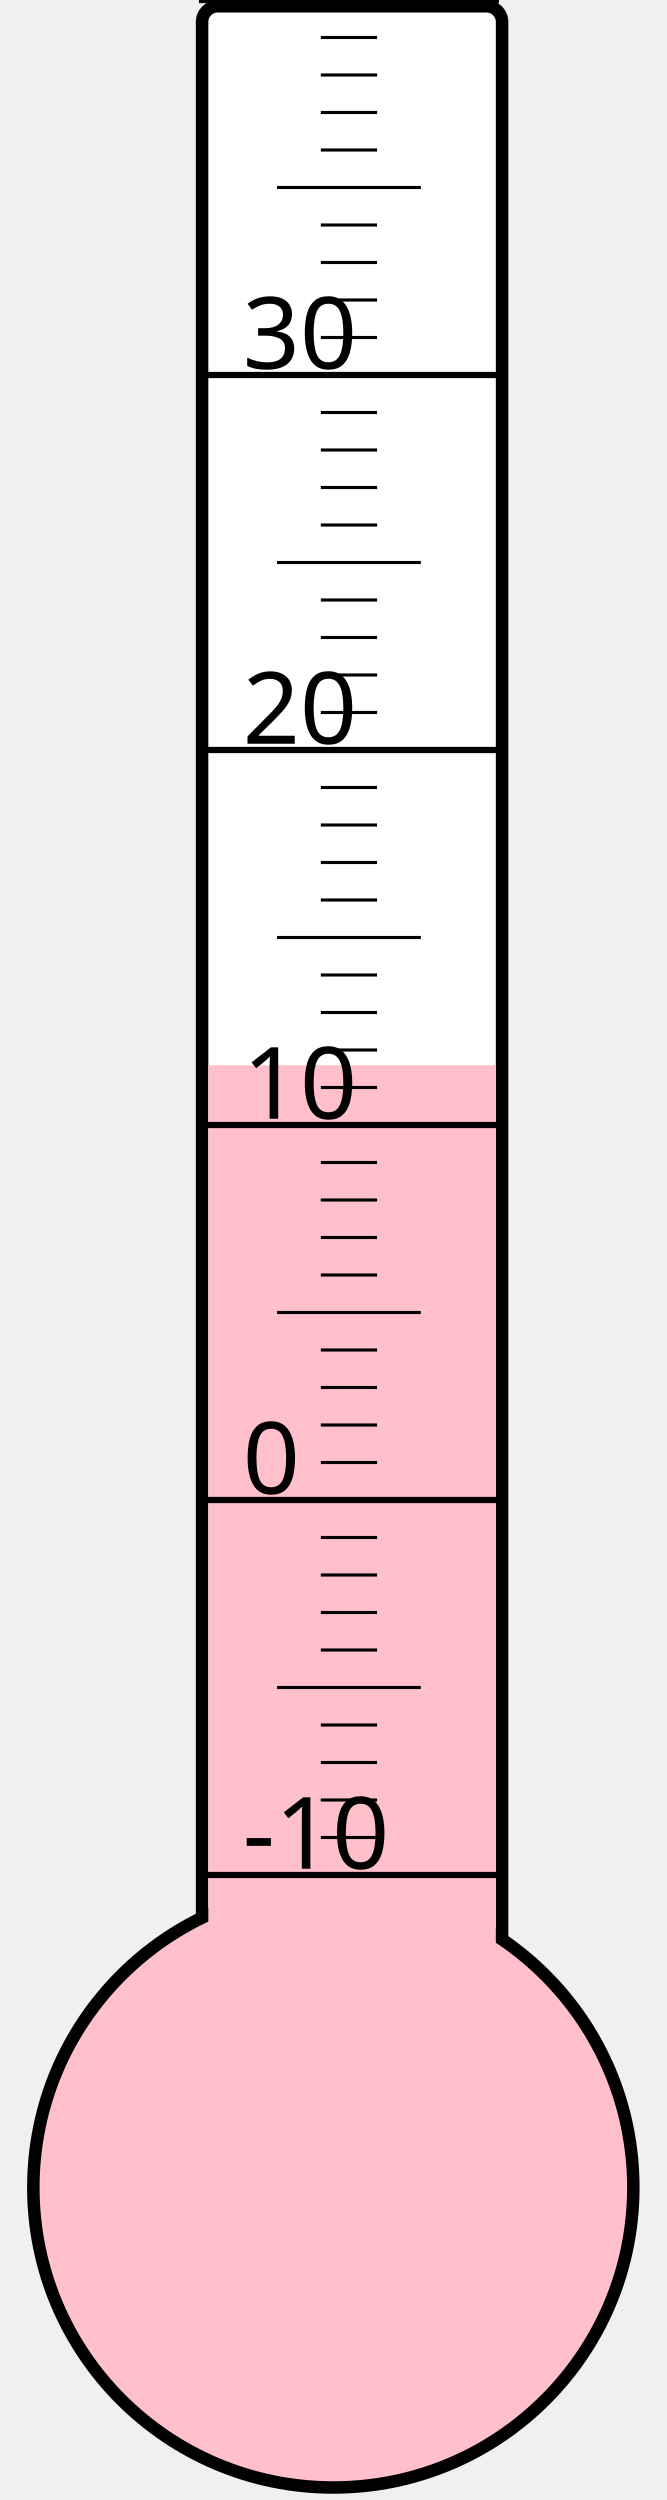
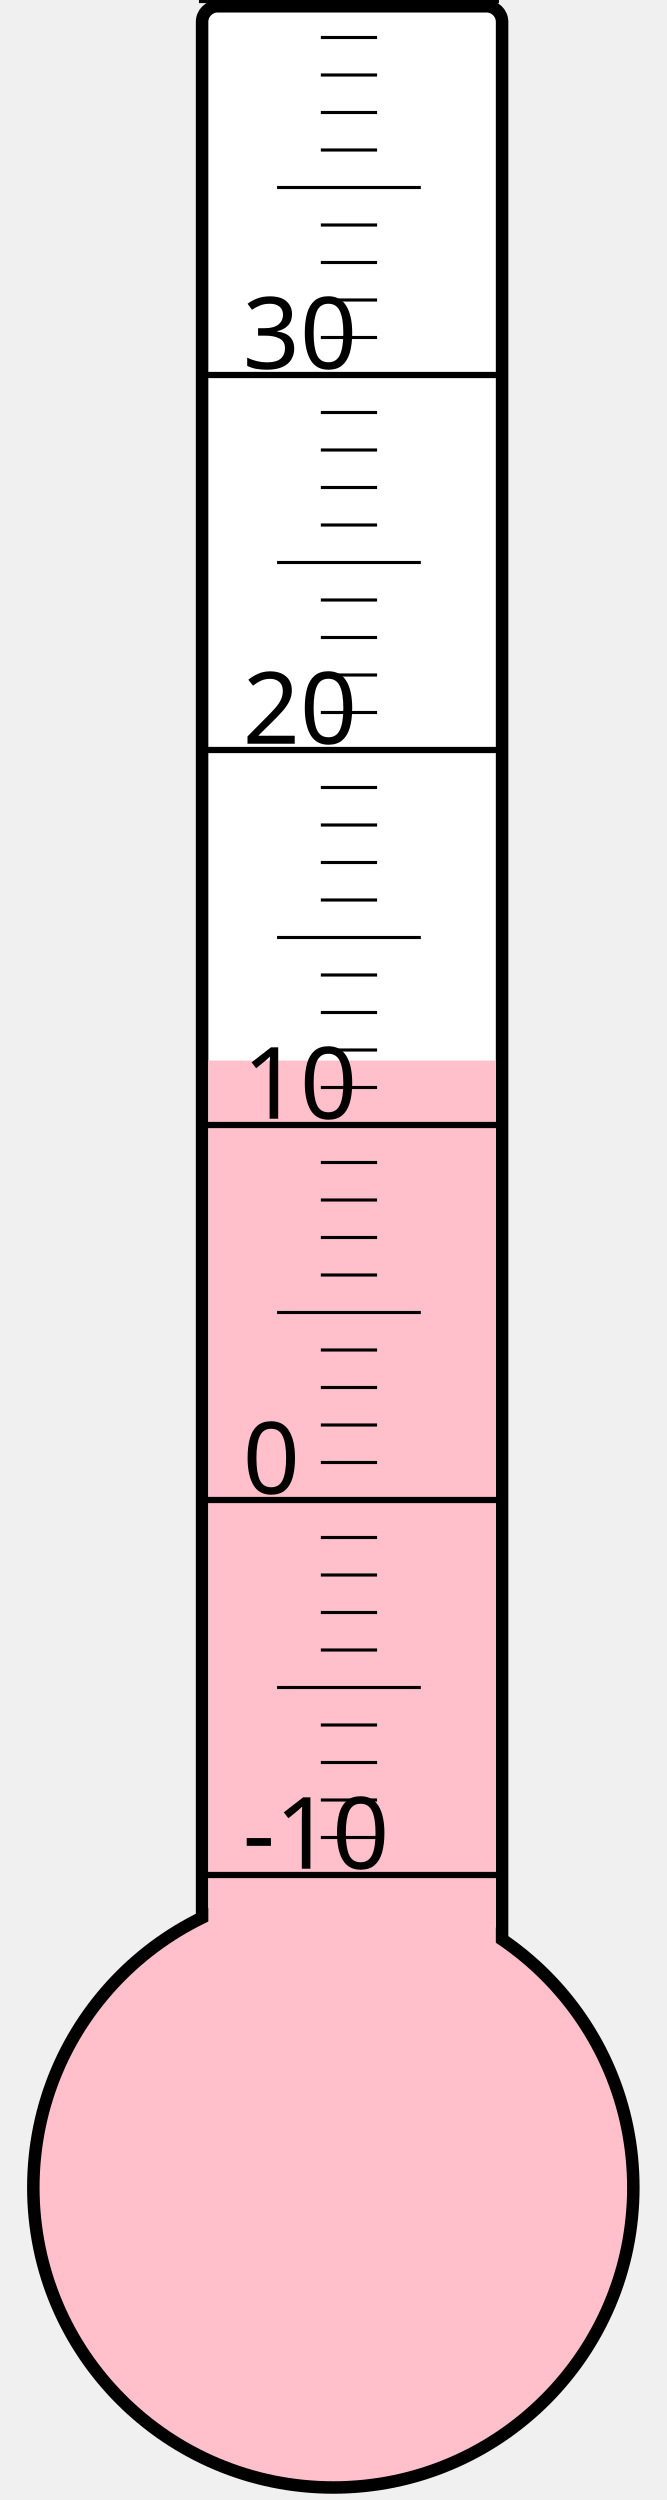
<svg xmlns="http://www.w3.org/2000/svg" width="40px" height="150px" viewBox="0 0 200 800">
  <rect width="200" height="800" x="0" y="0" style="fill: #ffffeb; fill-opacity: 0;" />
  <rect width="96" height="680" x="58" y="2" rx="5" ry="5" style="fill: white; fill-opacity: 1; stroke: black; stroke-width: 4;" />
  <circle cx="100" cy="700" r="96" style="fill: pink; stroke: black; stroke-width: 4;" />
-   <rect width="92" height="359.125" x="60" y="340.875" style="fill: pink; fill-opacity: 1; stroke-width: 0;" />
+   <rect width="92" height="360.625" x="60" y="339.375" style="fill: pink; fill-opacity: 1; stroke-width: 0;" />
  <text x="71" y="598" style="font-family: sans-serif; font-size: 24pt;">-10</text>
  <text x="71" y="478" style="font-family: sans-serif; font-size: 24pt;">0</text>
  <text x="71" y="358" style="font-family: sans-serif; font-size: 24pt;">10</text>
  <text x="71" y="238" style="font-family: sans-serif; font-size: 24pt;">20</text>
  <text x="71" y="118" style="font-family: sans-serif; font-size: 24pt;">30</text>
  <g style="stroke: black;">
    <line x1="57" y1="600" x2="153" y2="600" style="stroke-width: 2;" />
    <line x1="96" y1="588" x2="114" y2="588" style="stroke-width: 1;" />
    <line x1="96" y1="576" x2="114" y2="576" style="stroke-width: 1;" />
    <line x1="96" y1="564" x2="114" y2="564" style="stroke-width: 1;" />
    <line x1="96" y1="552" x2="114" y2="552" style="stroke-width: 1;" />
    <line x1="82" y1="540" x2="128" y2="540" style="stroke-width: 1;" />
    <line x1="96" y1="528" x2="114" y2="528" style="stroke-width: 1;" />
    <line x1="96" y1="516" x2="114" y2="516" style="stroke-width: 1;" />
    <line x1="96" y1="504" x2="114" y2="504" style="stroke-width: 1;" />
    <line x1="96" y1="492" x2="114" y2="492" style="stroke-width: 1;" />
    <line x1="57" y1="480" x2="153" y2="480" style="stroke-width: 2;" />
    <line x1="96" y1="468" x2="114" y2="468" style="stroke-width: 1;" />
    <line x1="96" y1="456" x2="114" y2="456" style="stroke-width: 1;" />
    <line x1="96" y1="444" x2="114" y2="444" style="stroke-width: 1;" />
    <line x1="96" y1="432" x2="114" y2="432" style="stroke-width: 1;" />
    <line x1="82" y1="420" x2="128" y2="420" style="stroke-width: 1;" />
    <line x1="96" y1="408" x2="114" y2="408" style="stroke-width: 1;" />
    <line x1="96" y1="396" x2="114" y2="396" style="stroke-width: 1;" />
    <line x1="96" y1="384" x2="114" y2="384" style="stroke-width: 1;" />
    <line x1="96" y1="372" x2="114" y2="372" style="stroke-width: 1;" />
    <line x1="57" y1="360" x2="153" y2="360" style="stroke-width: 2;" />
    <line x1="96" y1="348" x2="114" y2="348" style="stroke-width: 1;" />
    <line x1="96" y1="336" x2="114" y2="336" style="stroke-width: 1;" />
    <line x1="96" y1="324" x2="114" y2="324" style="stroke-width: 1;" />
    <line x1="96" y1="312" x2="114" y2="312" style="stroke-width: 1;" />
    <line x1="82" y1="300" x2="128" y2="300" style="stroke-width: 1;" />
    <line x1="96" y1="288" x2="114" y2="288" style="stroke-width: 1;" />
    <line x1="96" y1="276" x2="114" y2="276" style="stroke-width: 1;" />
    <line x1="96" y1="264" x2="114" y2="264" style="stroke-width: 1;" />
    <line x1="96" y1="252" x2="114" y2="252" style="stroke-width: 1;" />
    <line x1="57" y1="240" x2="153" y2="240" style="stroke-width: 2;" />
    <line x1="96" y1="228" x2="114" y2="228" style="stroke-width: 1;" />
    <line x1="96" y1="216" x2="114" y2="216" style="stroke-width: 1;" />
    <line x1="96" y1="204" x2="114" y2="204" style="stroke-width: 1;" />
    <line x1="96" y1="192" x2="114" y2="192" style="stroke-width: 1;" />
    <line x1="82" y1="180" x2="128" y2="180" style="stroke-width: 1;" />
    <line x1="96" y1="168" x2="114" y2="168" style="stroke-width: 1;" />
    <line x1="96" y1="156" x2="114" y2="156" style="stroke-width: 1;" />
    <line x1="96" y1="144" x2="114" y2="144" style="stroke-width: 1;" />
    <line x1="96" y1="132" x2="114" y2="132" style="stroke-width: 1;" />
    <line x1="57" y1="120" x2="153" y2="120" style="stroke-width: 2;" />
    <line x1="96" y1="108" x2="114" y2="108" style="stroke-width: 1;" />
    <line x1="96" y1="96" x2="114" y2="96" style="stroke-width: 1;" />
    <line x1="96" y1="84" x2="114" y2="84" style="stroke-width: 1;" />
    <line x1="96" y1="72" x2="114" y2="72" style="stroke-width: 1;" />
    <line x1="82" y1="60" x2="128" y2="60" style="stroke-width: 1;" />
    <line x1="96" y1="48" x2="114" y2="48" style="stroke-width: 1;" />
    <line x1="96" y1="36" x2="114" y2="36" style="stroke-width: 1;" />
    <line x1="96" y1="24" x2="114" y2="24" style="stroke-width: 1;" />
    <line x1="96" y1="12" x2="114" y2="12" style="stroke-width: 1;" />
    <line x1="57" y1="0" x2="153" y2="0" style="stroke-width: 2;" />
  </g>
</svg>
